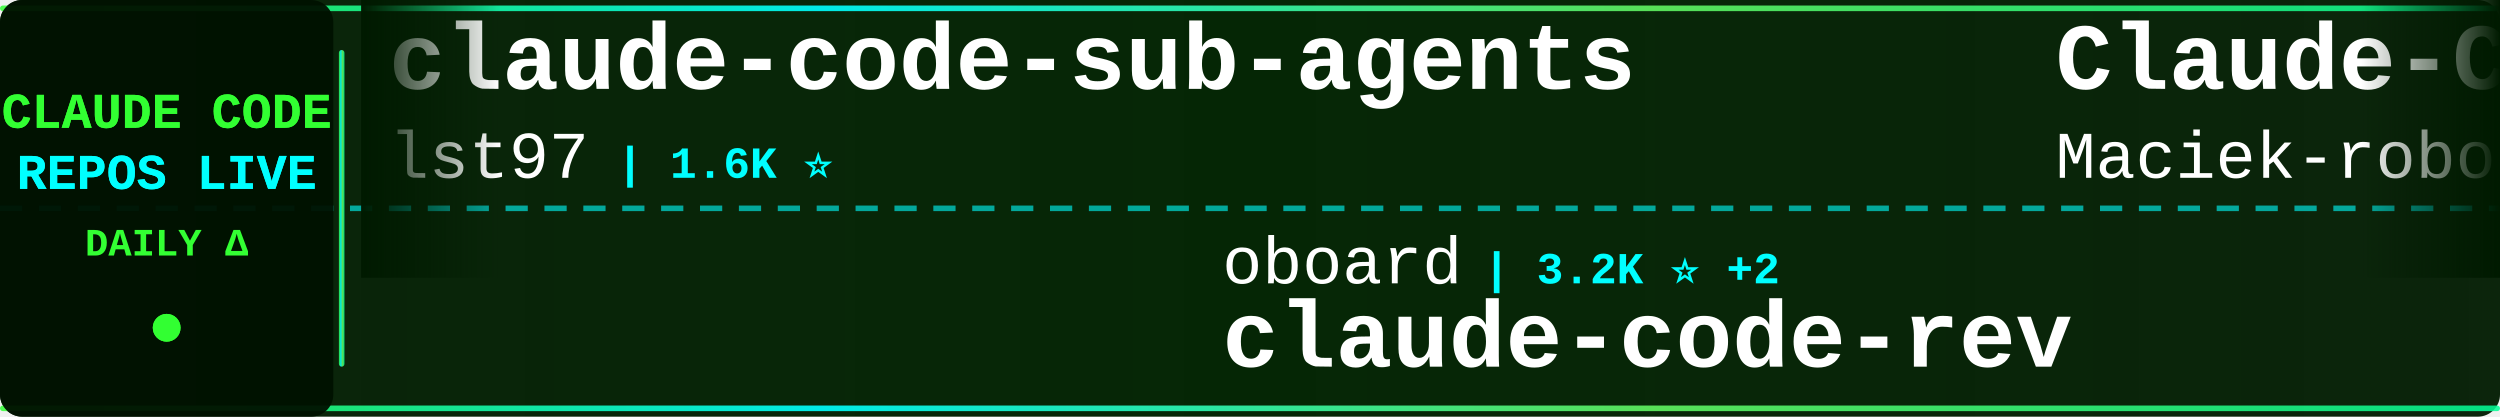
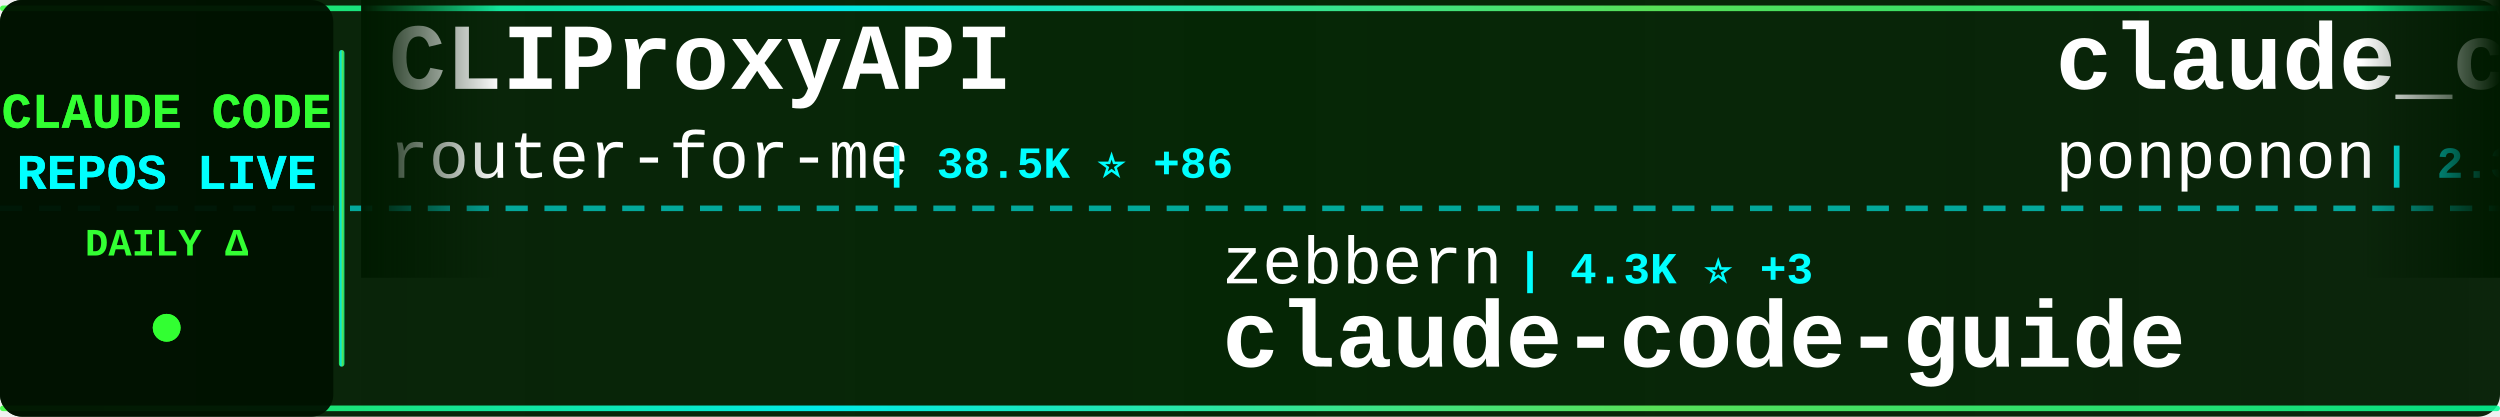
<svg xmlns="http://www.w3.org/2000/svg" width="900" height="150">
  <defs>
    <linearGradient id="tickerBg" x1="0%" y1="0%" x2="100%" y2="0%">
      <stop offset="0%" style="stop-color:#001a00;stop-opacity:0.95" />
      <stop offset="50%" style="stop-color:#002200;stop-opacity:0.98" />
      <stop offset="100%" style="stop-color:#001a00;stop-opacity:0.95" />
    </linearGradient>
    <linearGradient id="borderGrad" x1="0%" y1="0%" x2="100%" y2="0%">
      <stop offset="0%" style="stop-color:#33ff33;stop-opacity:0.85">
        <animate attributeName="stop-opacity" values="0.85;1;0.85" dur="2s" repeatCount="indefinite" />
      </stop>
      <stop offset="33%" style="stop-color:#00ffff;stop-opacity:0.9">
        <animate attributeName="stop-opacity" values="0.9;1;0.9" dur="2.2s" repeatCount="indefinite" />
      </stop>
      <stop offset="66%" style="stop-color:#66ff66;stop-opacity:0.85">
        <animate attributeName="stop-opacity" values="0.85;1;0.85" dur="1.8s" repeatCount="indefinite" />
      </stop>
      <stop offset="100%" style="stop-color:#00ff99;stop-opacity:0.85">
        <animate attributeName="stop-opacity" values="0.85;1;0.85" dur="2s" repeatCount="indefinite" />
      </stop>
    </linearGradient>
    <filter id="textGlow">
      <feGaussianBlur stdDeviation="0.1" result="coloredBlur" />
      <feMerge>
        <feMergeNode in="coloredBlur" />
        <feMergeNode in="SourceGraphic" />
      </feMerge>
    </filter>
    <filter id="metricGlow">
      <feGaussianBlur stdDeviation="0.2" result="coloredBlur" />
      <feMerge>
        <feMergeNode in="coloredBlur" />
        <feMergeNode in="SourceGraphic" />
      </feMerge>
    </filter>
    <linearGradient id="leftFade" x1="0%" y1="0%" x2="100%" y2="0%">
      <stop offset="0%" style="stop-color:#001a00;stop-opacity:1" />
      <stop offset="100%" style="stop-color:#001a00;stop-opacity:0" />
    </linearGradient>
    <linearGradient id="rightFade" x1="0%" y1="0%" x2="100%" y2="0%">
      <stop offset="0%" style="stop-color:#001a00;stop-opacity:0" />
      <stop offset="100%" style="stop-color:#001a00;stop-opacity:1" />
    </linearGradient>
  </defs>
  <rect width="900" height="150" fill="url(#tickerBg)" rx="8" />
  <rect x="0" y="2" width="900" height="2" fill="url(#borderGrad)" rx="1" />
  <rect x="0" y="146" width="900" height="2" fill="url(#borderGrad)" rx="1" />
  <line x1="0" y1="75" x2="900" y2="75" stroke="#00ffff" stroke-width="2" stroke-dasharray="8 6" opacity="0.6" />
  <rect x="0" y="0" width="120" height="150" fill="#001100" opacity="0.95" rx="8" />
  <text x="60" y="46" font-family="'Courier New', monospace" font-size="18" font-weight="bold" fill="#33ff33" text-anchor="middle" filter="url(#textGlow)">
    CLAUDE CODE
  </text>
  <text x="60" y="68" font-family="'Courier New', monospace" font-size="18" font-weight="bold" fill="#00ffff" text-anchor="middle" filter="url(#textGlow)">
    REPOS LIVE
  </text>
  <text x="60" y="92" font-family="'Courier New', monospace" font-size="14" font-weight="bold" fill="#33ff33" text-anchor="middle">
    DAILY Δ
  </text>
  <circle cx="60" cy="118" r="5" fill="#33ff33" filter="url(#metricGlow)">
    <animate attributeName="r" values="4;6;4" dur="1.5s" repeatCount="indefinite" />
    <animate attributeName="opacity" values="0.6;1;0.6" dur="1.5s" repeatCount="indefinite" />
  </circle>
  <rect x="122" y="18" width="2" height="114" fill="url(#borderGrad)" rx="1" />
  <clipPath id="tickerClip">
    <rect x="130" y="0" width="770" height="150" />
  </clipPath>
  <g clip-path="url(#tickerClip)">
    <g id="tickerItems">
      <animateTransform attributeName="transform" attributeType="XML" type="translate" from="0 0" to="-3000 0" dur="54s" repeatCount="indefinite" />
      <g transform="translate(0, 0)">
-         <text x="140" y="32" font-family="'Courier New', monospace" font-size="34" font-weight="bold" fill="#ffffff">claude-code-sub-agents</text>
-         <text x="140" y="64" font-family="'Courier New', monospace" font-size="24" font-weight="normal" fill="#ffffff" opacity="1.0">lst97</text>
-         <text x="222" y="64" font-family="'Courier New', monospace" font-size="16" font-weight="bold" fill="#00ffff"> | 1.6K ⭐</text>
+         <text x="140" y="32" font-family="'Courier New', monospace" font-size="34" font-weight="bold" fill="#ffffff">CLIProxyAPI</text>
+         <text x="140" y="64" font-family="'Courier New', monospace" font-size="24" font-weight="normal" fill="#ffffff" opacity="1.0">router-for-me</text>
+         <text x="318" y="64" font-family="'Courier New', monospace" font-size="16" font-weight="bold" fill="#00ffff"> | 38.5K ⭐ +86</text>
      </g>
      <g transform="translate(300, 0)">
-         <text x="140" y="102" font-family="'Courier New', monospace" font-size="24" font-weight="normal" fill="#ffffff" opacity="1.0">oboard</text>
-         <text x="234" y="102" font-family="'Courier New', monospace" font-size="16" font-weight="bold" fill="#00ffff"> | 3.2K ⭐ +2</text>
-         <text x="140" y="132" font-family="'Courier New', monospace" font-size="34" font-weight="bold" fill="#ffffff">claude-code-rev</text>
+         <text x="140" y="102" font-family="'Courier New', monospace" font-size="24" font-weight="normal" fill="#ffffff" opacity="1.0">zebbern</text>
+         <text x="246" y="102" font-family="'Courier New', monospace" font-size="16" font-weight="bold" fill="#00ffff"> | 4.3K ⭐ +3</text>
+         <text x="140" y="132" font-family="'Courier New', monospace" font-size="34" font-weight="bold" fill="#ffffff">claude-code-guide</text>
      </g>
      <g transform="translate(600, 0)">
-         <text x="140" y="32" font-family="'Courier New', monospace" font-size="34" font-weight="bold" fill="#ffffff">Claude-Code-Usage-Monito...</text>
-         <text x="140" y="64" font-family="'Courier New', monospace" font-size="24" font-weight="normal" fill="#ffffff" opacity="1.0">Maciek-roboblog</text>
-         <text x="342" y="64" font-family="'Courier New', monospace" font-size="16" font-weight="bold" fill="#00ffff"> | 8.3K ⭐ +6</text>
+         <text x="140" y="32" font-family="'Courier New', monospace" font-size="34" font-weight="bold" fill="#ffffff">claude_code_src</text>
+         <text x="140" y="64" font-family="'Courier New', monospace" font-size="24" font-weight="normal" fill="#ffffff" opacity="1.0">ponponon</text>
+         <text x="258" y="64" font-family="'Courier New', monospace" font-size="16" font-weight="bold" fill="#00ffff"> | 2.3K ⭐ +3</text>
      </g>
      <g transform="translate(900, 0)">
+         <text x="140" y="102" font-family="'Courier New', monospace" font-size="24" font-weight="normal" fill="#ffffff" opacity="1.0">OrcaWhisper</text>
+         <text x="294" y="102" font-family="'Courier New', monospace" font-size="16" font-weight="bold" fill="#00ffff"> | 79 ⭐</text>
+         <text x="140" y="132" font-family="'Courier New', monospace" font-size="34" font-weight="bold" fill="#ffffff">Claude-Code</text>
+       </g>
+       <g transform="translate(1200, 0)">
+         <text x="140" y="32" font-family="'Courier New', monospace" font-size="34" font-weight="bold" fill="#ffffff">claude-code-workflows</text>
+         <text x="140" y="64" font-family="'Courier New', monospace" font-size="24" font-weight="normal" fill="#ffffff" opacity="1.0">OneRedOak</text>
+         <text x="270" y="64" font-family="'Courier New', monospace" font-size="16" font-weight="bold" fill="#00ffff"> | 3.8K ⭐ +2</text>
+       </g>
+       <g transform="translate(1500, 0)">
        <text x="140" y="102" font-family="'Courier New', monospace" font-size="24" font-weight="normal" fill="#ffffff" opacity="1.0">kodu-ai</text>
        <text x="246" y="102" font-family="'Courier New', monospace" font-size="16" font-weight="bold" fill="#00ffff"> | 5.3K ⭐</text>
        <text x="140" y="132" font-family="'Courier New', monospace" font-size="34" font-weight="bold" fill="#ffffff">claude-coder</text>
      </g>
-       <g transform="translate(1200, 0)">
-         <text x="140" y="32" font-family="'Courier New', monospace" font-size="34" font-weight="bold" fill="#ffffff">claude-code-infrastructu...</text>
-         <text x="140" y="64" font-family="'Courier New', monospace" font-size="24" font-weight="normal" fill="#ffffff" opacity="1.0">diet103</text>
-         <text x="246" y="64" font-family="'Courier New', monospace" font-size="16" font-weight="bold" fill="#00ffff"> | 9.7K ⭐ +3</text>
-       </g>
-       <g transform="translate(1500, 0)">
-         <text x="140" y="102" font-family="'Courier New', monospace" font-size="24" font-weight="normal" fill="#ffffff" opacity="1.0">disler</text>
-         <text x="234" y="102" font-family="'Courier New', monospace" font-size="16" font-weight="bold" fill="#00ffff"> | 3.8K ⭐ +1</text>
-         <text x="140" y="132" font-family="'Courier New', monospace" font-size="34" font-weight="bold" fill="#ffffff">claude-code-hooks-master...</text>
-       </g>
      <g transform="translate(1800, 0)">
-         <text x="140" y="32" font-family="'Courier New', monospace" font-size="34" font-weight="bold" fill="#ffffff">claude-code-sourcemap</text>
-         <text x="140" y="64" font-family="'Courier New', monospace" font-size="24" font-weight="normal" fill="#ffffff" opacity="1.0">ChinaSiro</text>
-         <text x="270" y="64" font-family="'Courier New', monospace" font-size="16" font-weight="bold" fill="#00ffff"> | 9.5K ⭐ +6</text>
+         <text x="140" y="32" font-family="'Courier New', monospace" font-size="34" font-weight="bold" fill="#ffffff">claude-code-proxy</text>
+         <text x="140" y="64" font-family="'Courier New', monospace" font-size="24" font-weight="normal" fill="#ffffff" opacity="1.0">fuergaosi233</text>
+         <text x="306" y="64" font-family="'Courier New', monospace" font-size="16" font-weight="bold" fill="#00ffff"> | 2.7K ⭐ +4</text>
      </g>
      <g transform="translate(2100, 0)">
-         <text x="140" y="102" font-family="'Courier New', monospace" font-size="24" font-weight="normal" fill="#ffffff" opacity="1.0">andrew-kramer-inno</text>
-         <text x="378" y="102" font-family="'Courier New', monospace" font-size="16" font-weight="bold" fill="#00ffff"> | 589 ⭐</text>
-         <text x="140" y="132" font-family="'Courier New', monospace" font-size="34" font-weight="bold" fill="#ffffff">claude-code-source-build</text>
+         <text x="140" y="102" font-family="'Courier New', monospace" font-size="24" font-weight="normal" fill="#ffffff" opacity="1.0">anthropics</text>
+         <text x="282" y="102" font-family="'Courier New', monospace" font-size="16" font-weight="bold" fill="#00ffff"> | 155.5K ⭐ +394</text>
+         <text x="140" y="132" font-family="'Courier New', monospace" font-size="34" font-weight="bold" fill="#ffffff">skills</text>
      </g>
      <g transform="translate(2400, 0)">
-         <text x="140" y="32" font-family="'Courier New', monospace" font-size="34" font-weight="bold" fill="#ffffff">pi-vs-claude-code</text>
-         <text x="140" y="64" font-family="'Courier New', monospace" font-size="24" font-weight="normal" fill="#ffffff" opacity="1.0">disler</text>
-         <text x="234" y="64" font-family="'Courier New', monospace" font-size="16" font-weight="bold" fill="#00ffff"> | 1.4K ⭐ +5</text>
+         <text x="140" y="32" font-family="'Courier New', monospace" font-size="34" font-weight="bold" fill="#ffffff">claude-code-tudou</text>
+         <text x="140" y="64" font-family="'Courier New', monospace" font-size="24" font-weight="normal" fill="#ffffff" opacity="1.0">AICoderTudou</text>
+         <text x="306" y="64" font-family="'Courier New', monospace" font-size="16" font-weight="bold" fill="#00ffff"> | 499 ⭐</text>
      </g>
      <g transform="translate(2700, 0)">
-         <text x="140" y="102" font-family="'Courier New', monospace" font-size="24" font-weight="normal" fill="#ffffff" opacity="1.0">shanraisshan</text>
-         <text x="306" y="102" font-family="'Courier New', monospace" font-size="16" font-weight="bold" fill="#00ffff"> | 61.1K ⭐ +848</text>
-         <text x="140" y="132" font-family="'Courier New', monospace" font-size="34" font-weight="bold" fill="#ffffff">claude-code-best-practic...</text>
+         <text x="140" y="102" font-family="'Courier New', monospace" font-size="24" font-weight="normal" fill="#ffffff" opacity="1.0">hangsman</text>
+         <text x="258" y="102" font-family="'Courier New', monospace" font-size="16" font-weight="bold" fill="#00ffff"> | 787 ⭐</text>
+         <text x="140" y="132" font-family="'Courier New', monospace" font-size="34" font-weight="bold" fill="#ffffff">claude-code-source</text>
      </g>
      <g transform="translate(3000, 0)">
-         <text x="140" y="32" font-family="'Courier New', monospace" font-size="34" font-weight="bold" fill="#ffffff">claude-code-sub-agents</text>
-         <text x="140" y="64" font-family="'Courier New', monospace" font-size="24" font-weight="normal" fill="#ffffff" opacity="1.0">lst97</text>
-         <text x="222" y="64" font-family="'Courier New', monospace" font-size="16" font-weight="bold" fill="#00ffff"> | 1.6K ⭐</text>
+         <text x="140" y="32" font-family="'Courier New', monospace" font-size="34" font-weight="bold" fill="#ffffff">CLIProxyAPI</text>
+         <text x="140" y="64" font-family="'Courier New', monospace" font-size="24" font-weight="normal" fill="#ffffff" opacity="1.0">router-for-me</text>
+         <text x="318" y="64" font-family="'Courier New', monospace" font-size="16" font-weight="bold" fill="#00ffff"> | 38.5K ⭐ +86</text>
      </g>
      <g transform="translate(3300, 0)">
-         <text x="140" y="102" font-family="'Courier New', monospace" font-size="24" font-weight="normal" fill="#ffffff" opacity="1.0">oboard</text>
-         <text x="234" y="102" font-family="'Courier New', monospace" font-size="16" font-weight="bold" fill="#00ffff"> | 3.2K ⭐ +2</text>
-         <text x="140" y="132" font-family="'Courier New', monospace" font-size="34" font-weight="bold" fill="#ffffff">claude-code-rev</text>
+         <text x="140" y="102" font-family="'Courier New', monospace" font-size="24" font-weight="normal" fill="#ffffff" opacity="1.0">zebbern</text>
+         <text x="246" y="102" font-family="'Courier New', monospace" font-size="16" font-weight="bold" fill="#00ffff"> | 4.3K ⭐ +3</text>
+         <text x="140" y="132" font-family="'Courier New', monospace" font-size="34" font-weight="bold" fill="#ffffff">claude-code-guide</text>
      </g>
      <g transform="translate(3600, 0)">
-         <text x="140" y="32" font-family="'Courier New', monospace" font-size="34" font-weight="bold" fill="#ffffff">Claude-Code-Usage-Monito...</text>
-         <text x="140" y="64" font-family="'Courier New', monospace" font-size="24" font-weight="normal" fill="#ffffff" opacity="1.0">Maciek-roboblog</text>
-         <text x="342" y="64" font-family="'Courier New', monospace" font-size="16" font-weight="bold" fill="#00ffff"> | 8.3K ⭐ +6</text>
+         <text x="140" y="32" font-family="'Courier New', monospace" font-size="34" font-weight="bold" fill="#ffffff">claude_code_src</text>
+         <text x="140" y="64" font-family="'Courier New', monospace" font-size="24" font-weight="normal" fill="#ffffff" opacity="1.0">ponponon</text>
+         <text x="258" y="64" font-family="'Courier New', monospace" font-size="16" font-weight="bold" fill="#00ffff"> | 2.3K ⭐ +3</text>
      </g>
      <g transform="translate(3900, 0)">
-         <text x="140" y="102" font-family="'Courier New', monospace" font-size="24" font-weight="normal" fill="#ffffff" opacity="1.0">kodu-ai</text>
-         <text x="246" y="102" font-family="'Courier New', monospace" font-size="16" font-weight="bold" fill="#00ffff"> | 5.3K ⭐</text>
-         <text x="140" y="132" font-family="'Courier New', monospace" font-size="34" font-weight="bold" fill="#ffffff">claude-coder</text>
+         <text x="140" y="102" font-family="'Courier New', monospace" font-size="24" font-weight="normal" fill="#ffffff" opacity="1.0">OrcaWhisper</text>
+         <text x="294" y="102" font-family="'Courier New', monospace" font-size="16" font-weight="bold" fill="#00ffff"> | 79 ⭐</text>
+         <text x="140" y="132" font-family="'Courier New', monospace" font-size="34" font-weight="bold" fill="#ffffff">Claude-Code</text>
      </g>
    </g>
  </g>
  <rect x="130" y="0" width="50" height="100" fill="url(#leftFade)" />
  <rect x="850" y="0" width="50" height="100" fill="url(#rightFade)" />
</svg>
